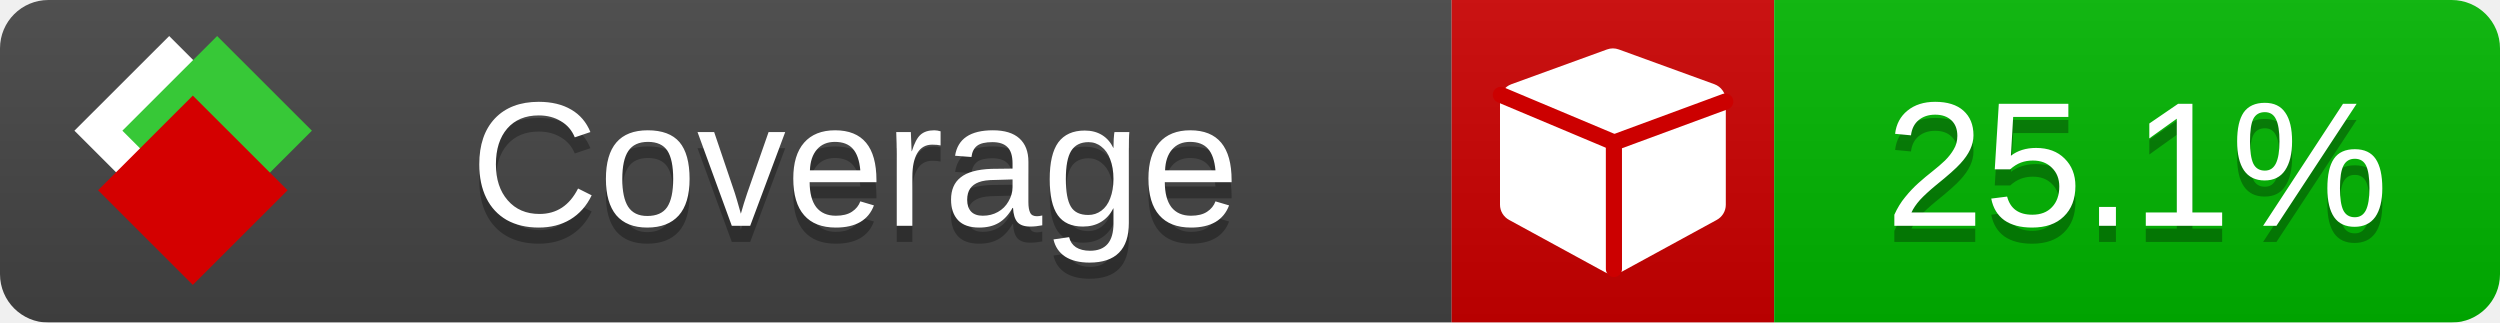
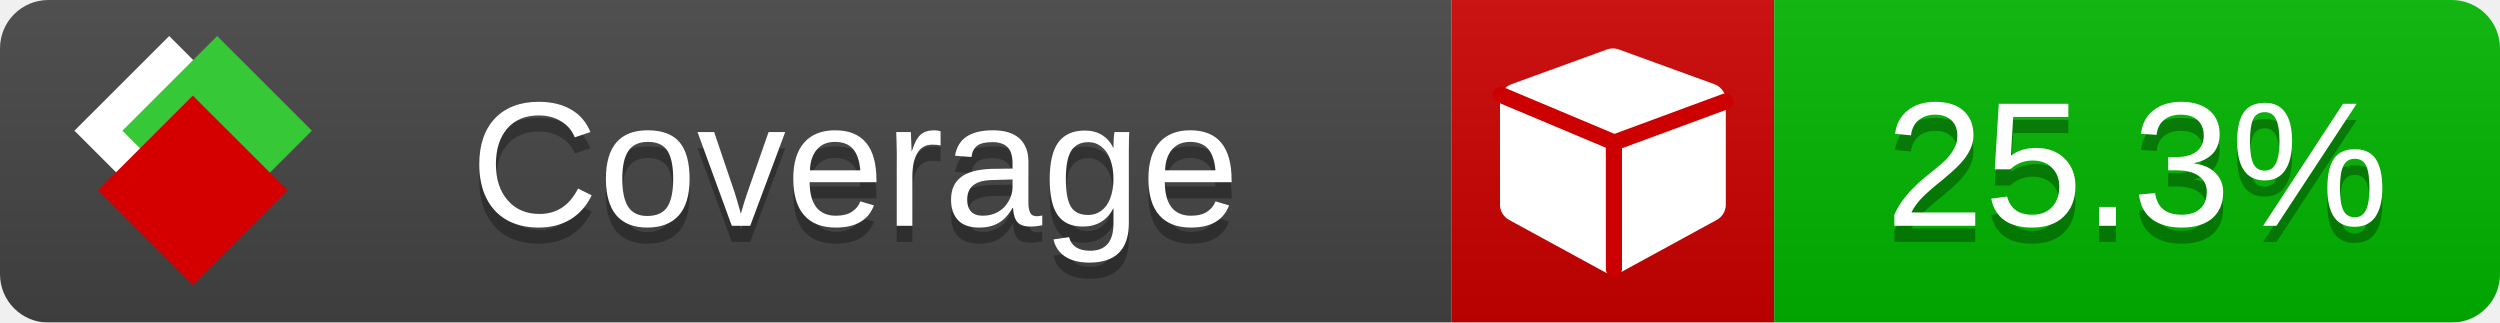
<svg xmlns="http://www.w3.org/2000/svg" xmlns:xlink="http://www.w3.org/1999/xlink" width="155" height="20">
  <style type="text/css">
          
            @keyframes fade1 {
                0% { visibility: visible; opacity: 1; }
               23% { visibility: visible; opacity: 1; }
               25% { visibility: hidden; opacity: 0; }
               48% { visibility: hidden; opacity: 0; }
               50% { visibility: hidden; opacity: 0; }
               73% { visibility: hidden; opacity: 0; }
               75% { visibility: hidden; opacity: 0; }
               98% { visibility: hidden; opacity: 0; }
              100% { visibility: visible; opacity: 1; }
            }
            @keyframes fade2 {
                0% { visibility: hidden; opacity: 0; }
               23% { visibility: hidden; opacity: 0; }
               25% { visibility: visible; opacity: 1; }
               48% { visibility: visible; opacity: 1; }
               50% { visibility: hidden; opacity: 0; }
               73% { visibility: hidden; opacity: 0; }
               75% { visibility: hidden; opacity: 0; }
               98% { visibility: hidden; opacity: 0; }
              100% { visibility: hidden; opacity: 0; }
            }
            @keyframes fade3 {
                0% { visibility: hidden; opacity: 0; }
               23% { visibility: hidden; opacity: 0; }
               25% { visibility: hidden; opacity: 0; }
               48% { visibility: hidden; opacity: 0; }
               50% { visibility: visible; opacity: 1; }
               73% { visibility: visible; opacity: 1; }
               75% { visibility: hidden; opacity: 0; }
               98% { visibility: hidden; opacity: 0; }
              100% { visibility: hidden; opacity: 0; }
            }
            @keyframes fade4 {
                0% { visibility: hidden; opacity: 0; }
               23% { visibility: hidden; opacity: 0; }
               25% { visibility: hidden; opacity: 0; }
               48% { visibility: hidden; opacity: 0; }
               50% { visibility: hidden; opacity: 0; }
               73% { visibility: hidden; opacity: 0; }
               75% { visibility: visible; opacity: 1; }
               98% { visibility: visible; opacity: 1; }
              100% { visibility: hidden; opacity: 0; }
            }
            .linecoverage {
                animation-duration: 15s;
                animation-name: fade1;
                animation-iteration-count: infinite;
            }
            .branchcoverage {
                animation-duration: 15s;
                animation-name: fade2;
                animation-iteration-count: infinite;
            }
            .methodcoverage {
                animation-duration: 15s;
                animation-name: fade3;
                animation-iteration-count: infinite;
            }
            .fullmethodcoverage {
                animation-duration: 15s;
                animation-name: fade4;
                animation-iteration-count: infinite;
            }
          
    </style>
  <defs>
    <linearGradient id="gradient" x2="0" y2="100%">
      <stop offset="0" stop-color="#bbb" stop-opacity=".1" />
      <stop offset="1" stop-opacity=".1" />
    </linearGradient>
    <linearGradient id="c">
      <stop offset="0" stop-color="#d40000" />
      <stop offset="1" stop-color="#ff2a2a" />
    </linearGradient>
    <linearGradient id="a">
      <stop offset="0" stop-color="#e0e0de" />
      <stop offset="1" stop-color="#fff" />
    </linearGradient>
    <linearGradient id="b">
      <stop offset="0" stop-color="#37c837" />
      <stop offset="1" stop-color="#217821" />
    </linearGradient>
    <linearGradient xlink:href="#a" id="e" x1="106.44" x2="69.96" y1="-11.96" y2="-46.84" gradientTransform="matrix(-.8426 -.00045 -.00045 -.8426 -94.27 -75.82)" gradientUnits="userSpaceOnUse" />
    <linearGradient xlink:href="#b" id="f" x1="56.19" x2="77.97" y1="-23.45" y2="10.62" gradientTransform="matrix(.8426 .00045 .00045 .8426 94.27 75.82)" gradientUnits="userSpaceOnUse" />
    <linearGradient xlink:href="#c" id="g" x1="79.98" x2="132.9" y1="10.79" y2="10.79" gradientTransform="matrix(.8426 .00045 .00045 .8426 94.27 75.82)" gradientUnits="userSpaceOnUse" />
    <mask id="mask">
      <rect width="155" height="20" rx="3" fill="#fff" />
    </mask>
    <g id="icon" transform="matrix(.04486 0 0 .04481 -.48 -.63)">
      <rect width="52.92" height="52.92" x="-109.72" y="-27.13" fill="url(#e)" transform="rotate(-135)" />
      <rect width="52.92" height="52.92" x="70.19" y="-39.18" fill="url(#f)" transform="rotate(45)" />
      <rect width="52.92" height="52.92" x="80.05" y="-15.74" fill="url(#g)" transform="rotate(45)" />
    </g>
  </defs>
  <g mask="url(#mask)">
    <rect x="0" y="0" width="90" height="20" fill="#444" />
    <rect x="90" y="0" width="20" height="20" fill="#c00" />
    <rect x="110" y="0" width="45" height="20" fill="#00B600" />
    <rect x="0" y="0" width="155" height="20" fill="url(#gradient)" />
  </g>
  <g>
    <path class="" fill="#fff" d="m 107,6.231 v 6.462 c 0,0.196 -0.051,0.379 -0.151,0.547 -0.101,0.168 -0.238,0.3 -0.412,0.395 l -5.923,3.231 c -0.157,0.09 -0.328,0.135 -0.513,0.135 -0.185,0 -0.356,-0.045 -0.513,-0.135 l -5.923,-3.231 C 93.39,13.539 93.252,13.407 93.151,13.239 93.05,13.071 93,12.889 93,12.692 v -6.462 c 0,-0.224 0.065,-0.429 0.194,-0.614 0.129,-0.185 0.3,-0.317 0.513,-0.395 l 5.923,-2.154 c 0.123,-0.045 0.247,-0.067 0.37,-0.067 0.123,0 0.247,0.022 0.37,0.067 l 5.923,2.154 c 0.213,0.079 0.384,0.21 0.513,0.395 0.129,0.185 0.194,0.39 0.194,0.614 z" />
    <path class="" style="fill:none;stroke:#cc0000;stroke-width:1;stroke-linecap:round;stroke-dasharray:none;stroke-opacity:1" d="m 100.064,16.677 -0.002,-7.833 6.906,-2.547" />
    <path class="" style="fill:none;stroke:#cc0000;stroke-width:1;stroke-linecap:round;stroke-dasharray:none;stroke-opacity:1" d="M 99.914,8.765 93.052,5.882" />
  </g>
  <g fill="#fff" text-anchor="middle" font-family="Verdana,Arial,Geneva,sans-serif" font-size="11">
    <a xlink:href="https://github.com/danielpalme/ReportGenerator" target="_top">
      <use xlink:href="#icon" transform="translate(3,1) scale(3.5)" />
    </a>
    <text x="53" y="15" fill="#010101" fill-opacity=".3">Coverage</text>
    <text x="53" y="14" fill="#fff">Coverage</text>
-     <text class="" x="132.5" y="15" fill="#010101" fill-opacity=".3">25.1%</text>
-     <text class="" x="132.5" y="14">25.1%</text>
+     <text class="" x="132.5" y="15" fill="#010101" fill-opacity=".3">25.3%</text>
+     <text class="" x="132.5" y="14">25.3%</text>
  </g>
  <g>
    <rect class="" x="90" y="0" width="65" height="20" fill-opacity="0" />
  </g>
</svg>
